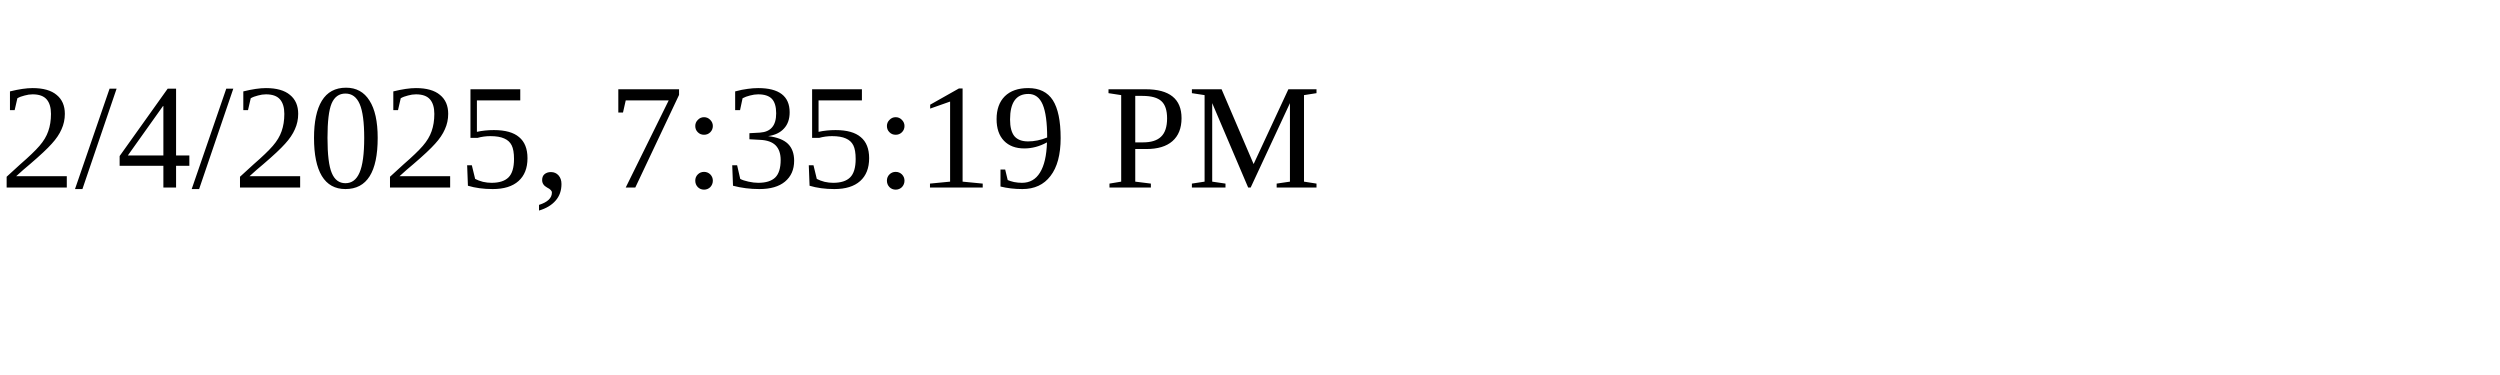
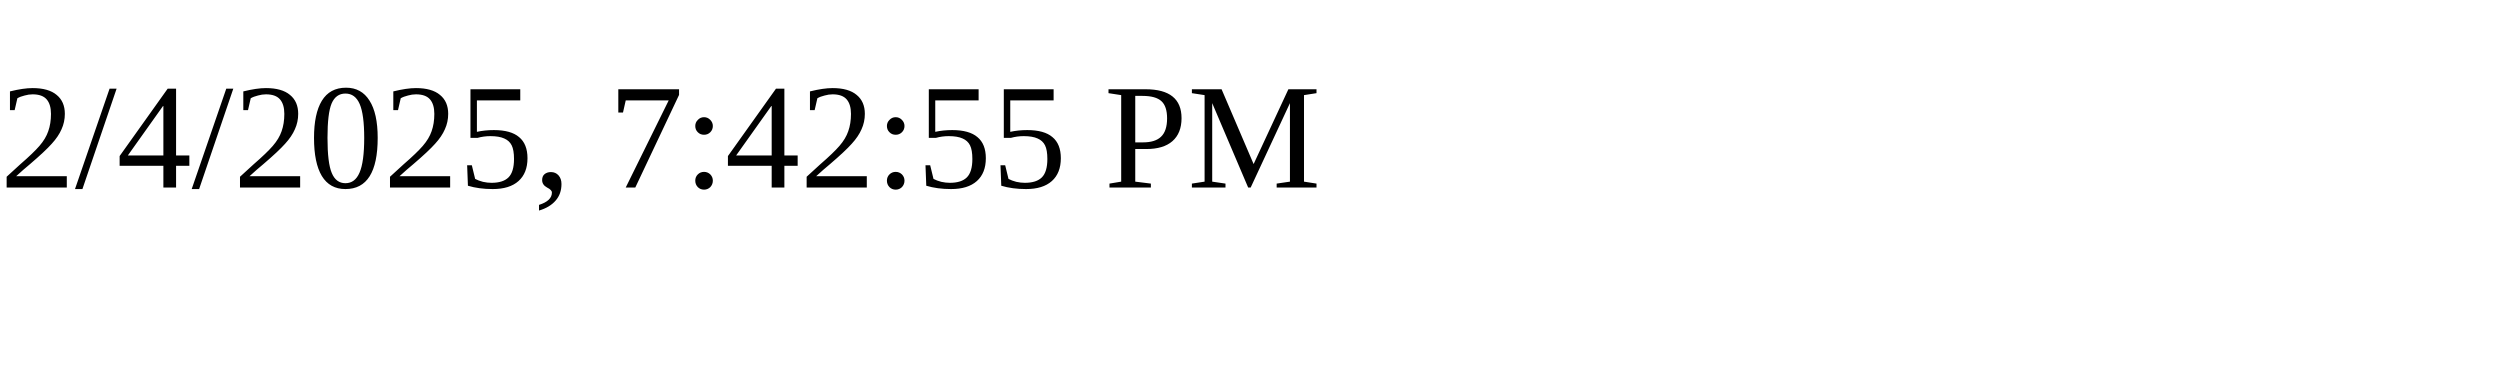
<svg xmlns="http://www.w3.org/2000/svg" height="30" width="200">
-   <text x="0" y="15">2/4/2025, 7:35:19 PM</text>
+   <text x="0" y="15">2/4/2025, 7:42:55 PM</text>
</svg>
